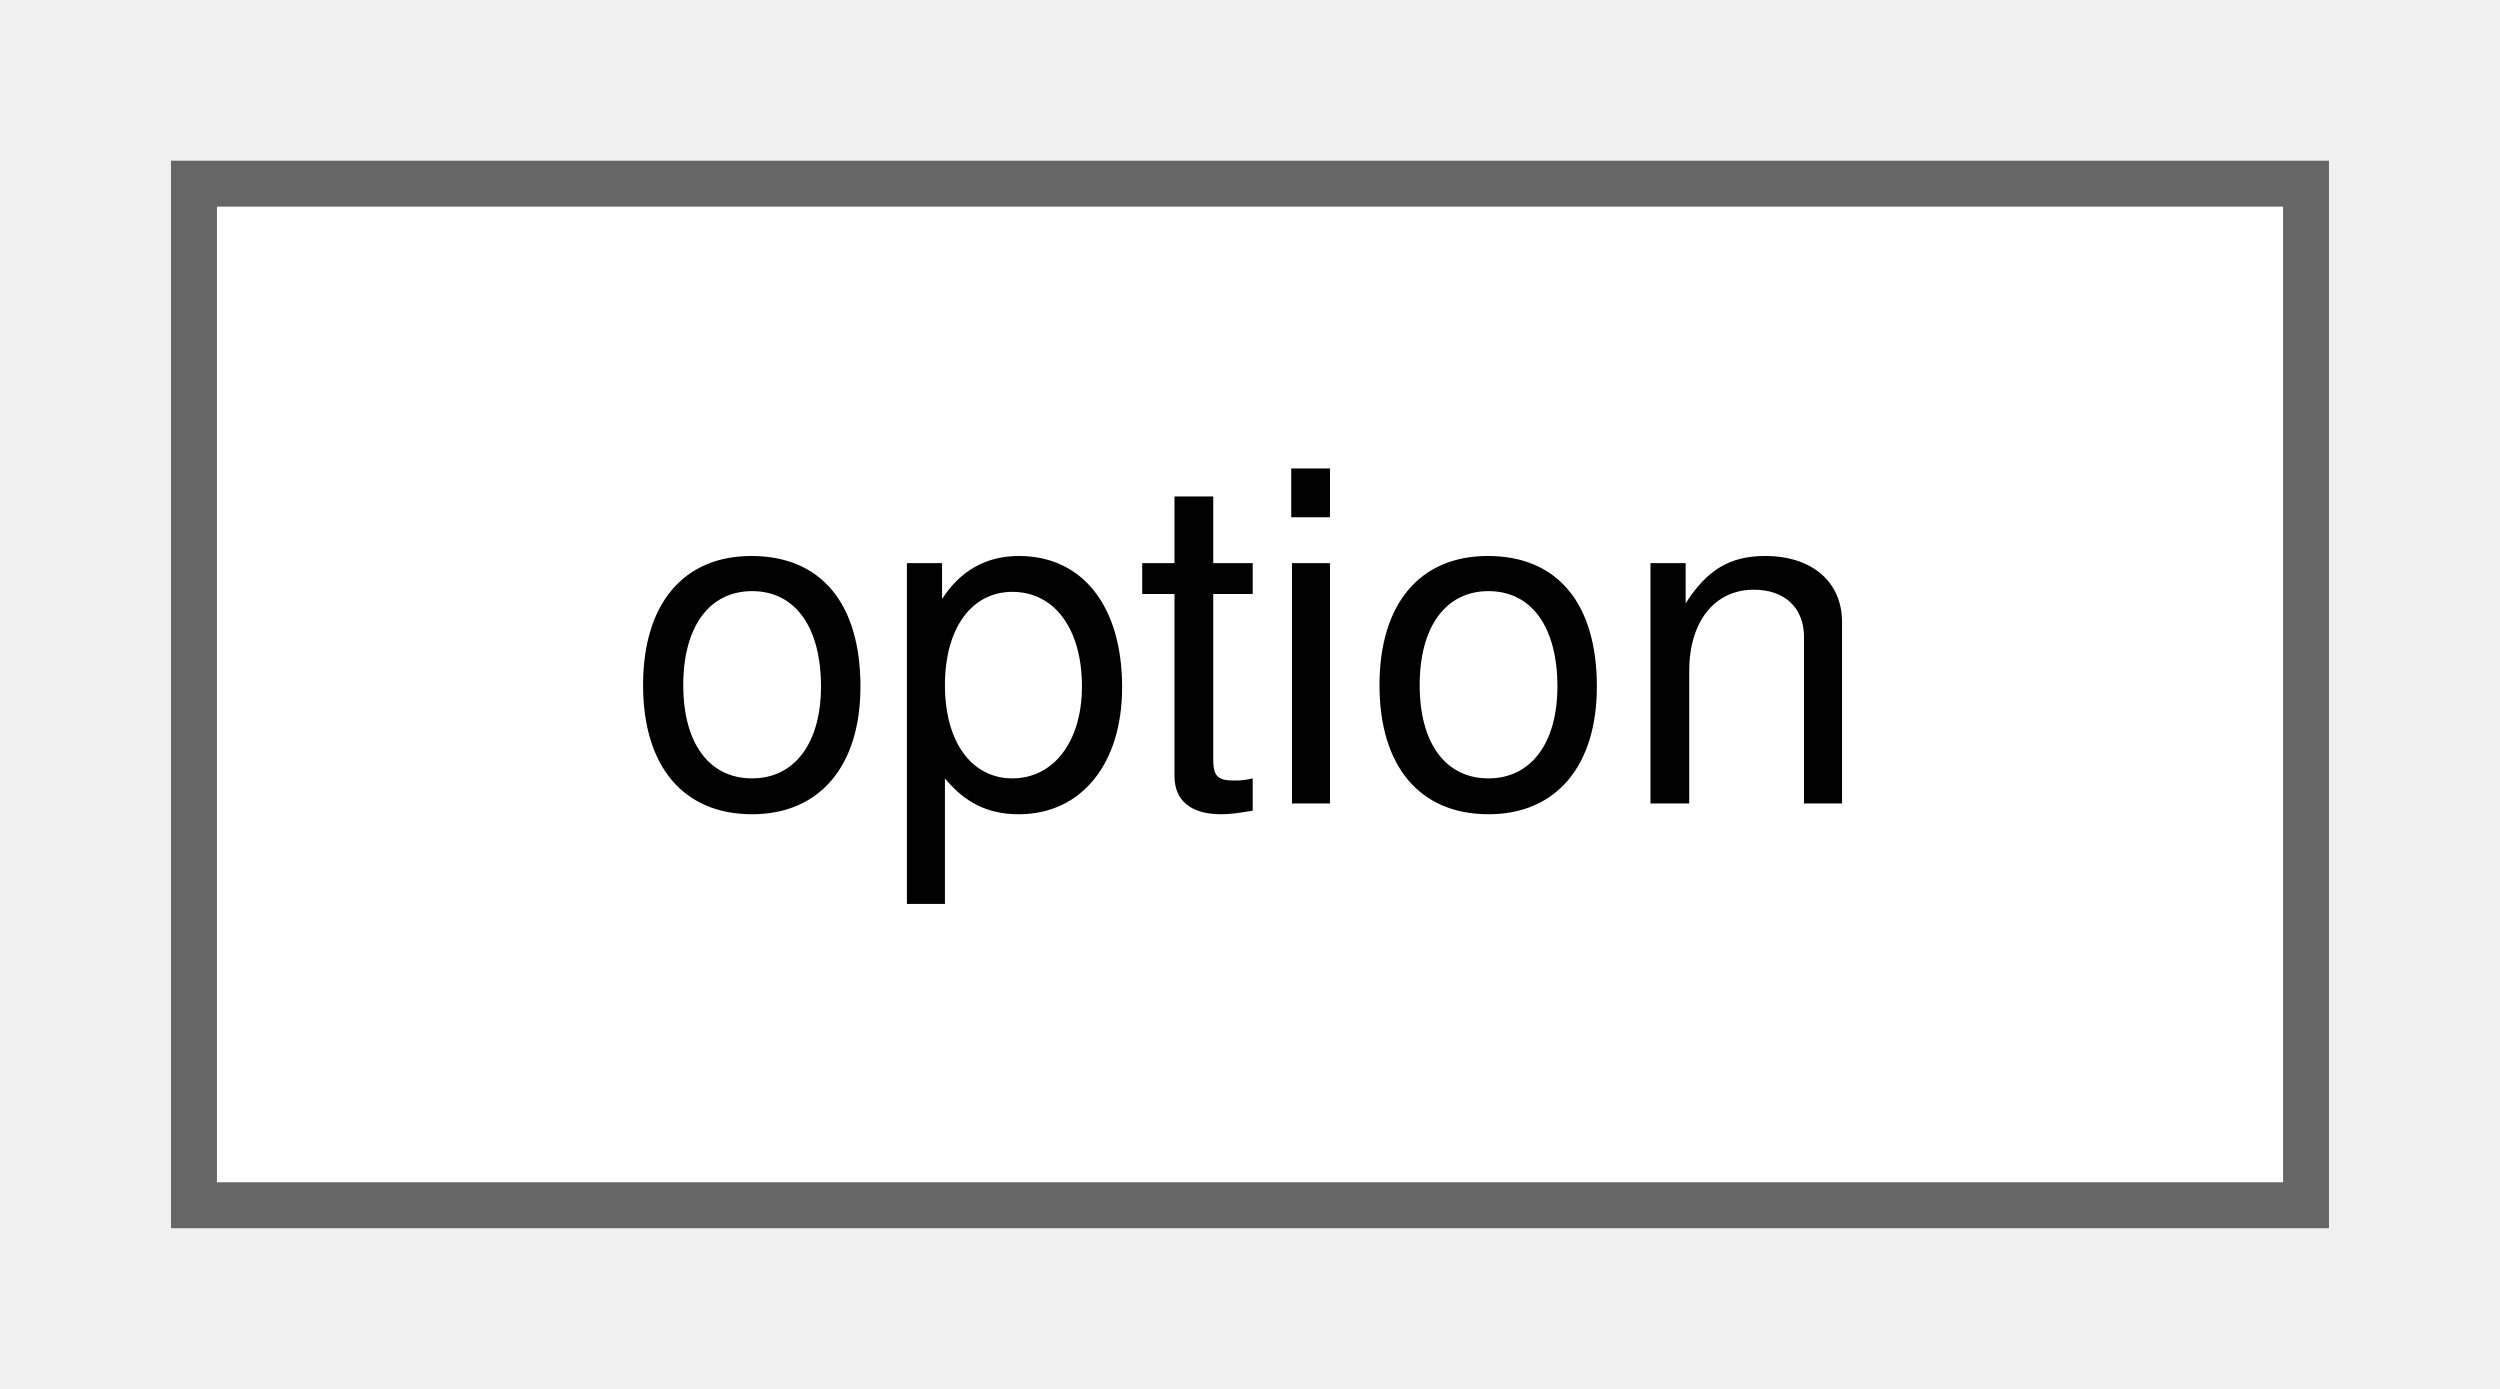
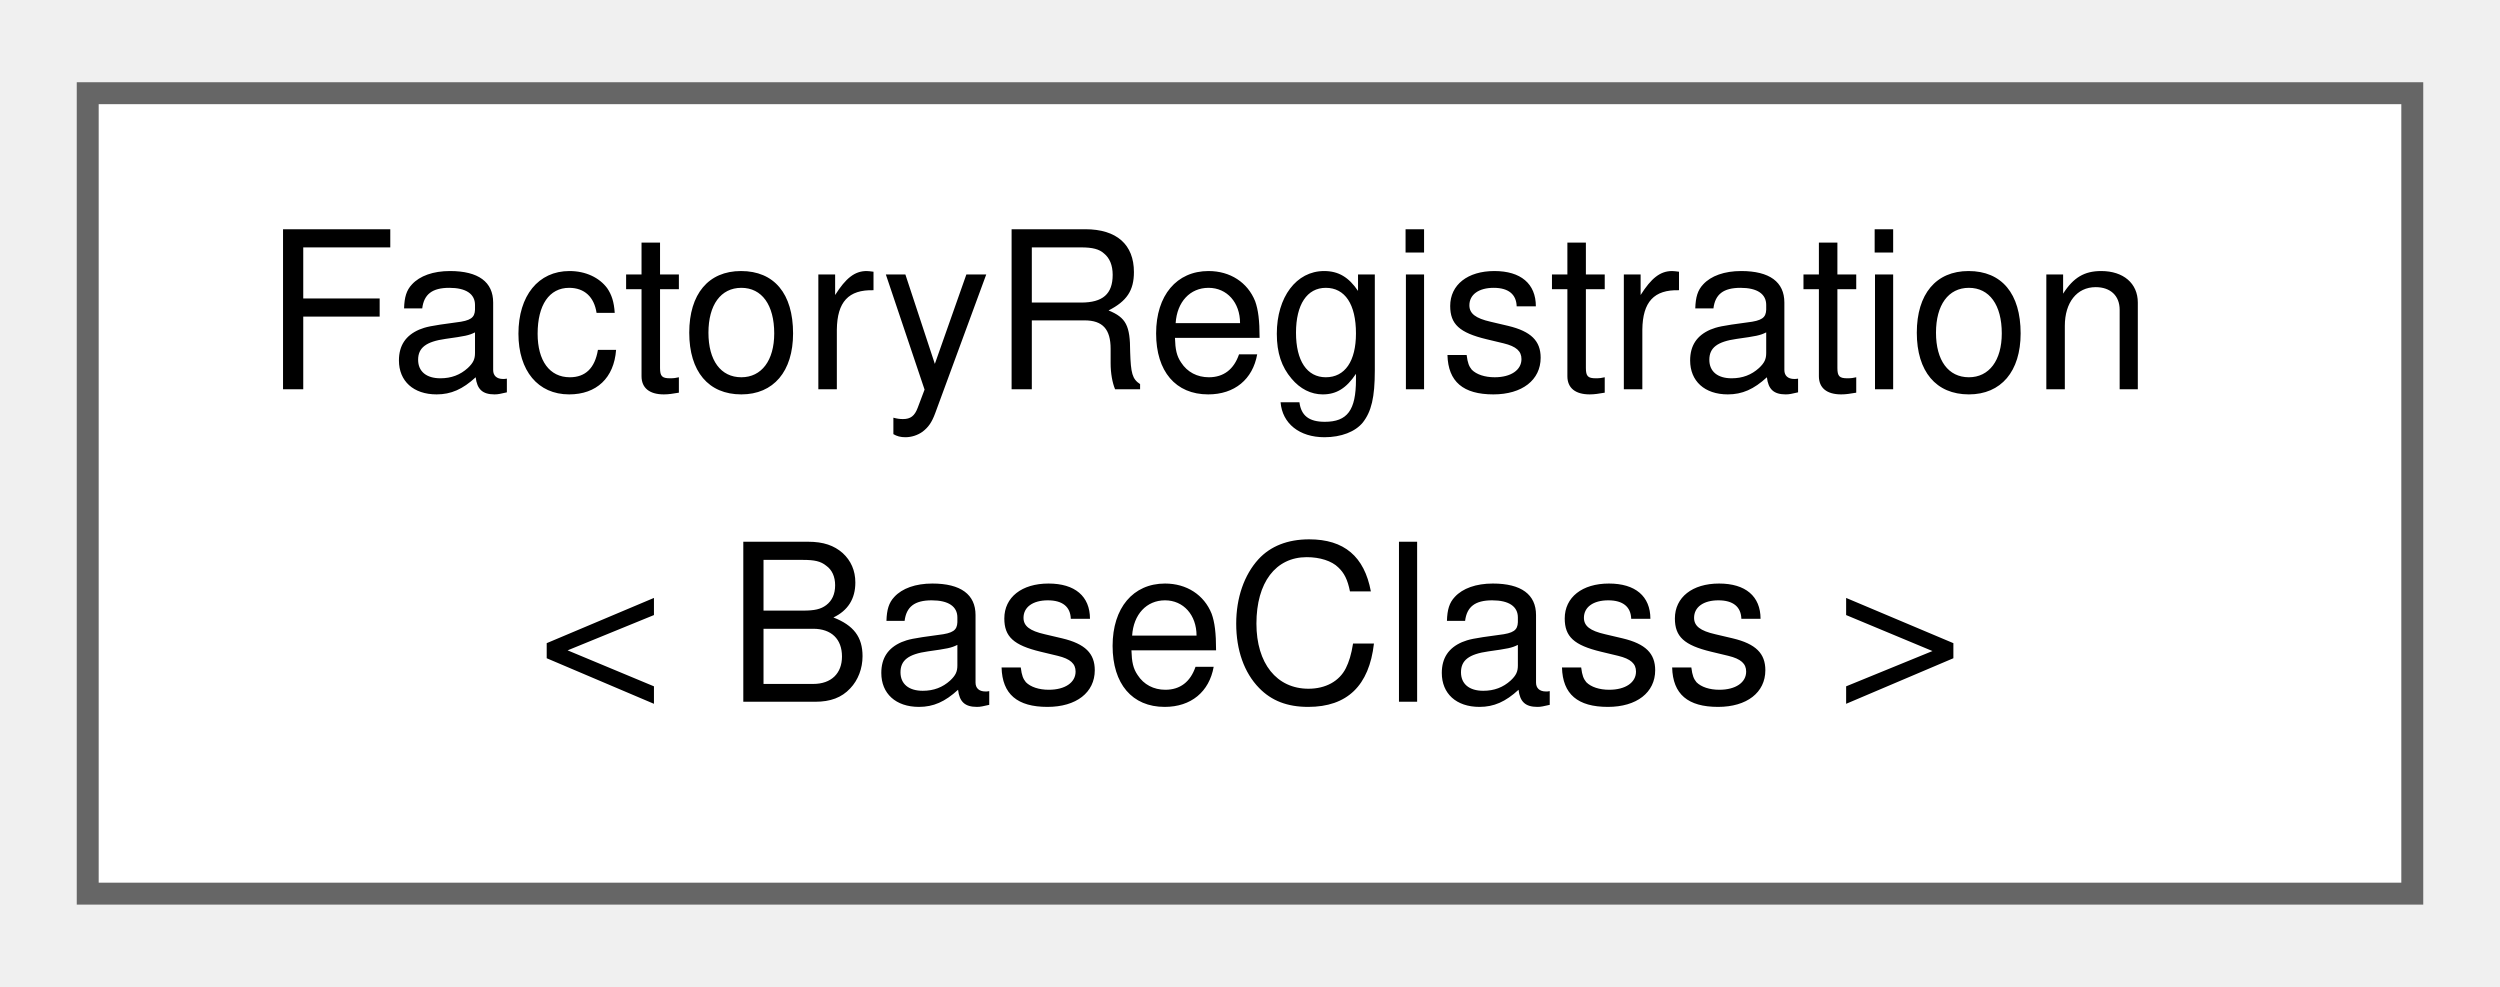
- <svg xmlns="http://www.w3.org/2000/svg" xmlns:xlink="http://www.w3.org/1999/xlink" width="54pt" height="30pt" viewBox="0.00 0.00 54.00 30.25">
-   <g id="graph0" class="graph" transform="scale(1 1) rotate(0) translate(4 26.25)">
+ <svg xmlns="http://www.w3.org/2000/svg" xmlns:xlink="http://www.w3.org/1999/xlink" width="114pt" height="45pt" viewBox="0.00 0.00 114.00 44.50">
+   <g id="graph0" class="graph" transform="scale(1 1) rotate(0) translate(4 40.5)">
    <g id="Node000000" class="node">
      <g id="a_Node000000">
-         <a xlink:href="structoption.html" target="_top" xlink:title=" ">
-           <polygon fill="white" stroke="#666666" points="46,-22.25 0,-22.25 0,0 46,0 46,-22.25" />
-           <text text-anchor="middle" x="23" y="-8.75" font-family="Helvetica,sans-Serif" font-size="10.00">option</text>
+         <a xlink:href="class_factory_registration.html" target="_top" xlink:title=" ">
+           <polygon fill="white" stroke="#666666" points="106,-36.5 0,-36.5 0,0 106,0 106,-36.5" />
+           <text text-anchor="start" x="8" y="-23" font-family="Helvetica,sans-Serif" font-size="10.00">FactoryRegistration</text>
+           <text text-anchor="middle" x="53" y="-8.75" font-family="Helvetica,sans-Serif" font-size="10.00">&lt; BaseClass &gt;</text>
        </a>
      </g>
    </g>
  </g>
</svg>
